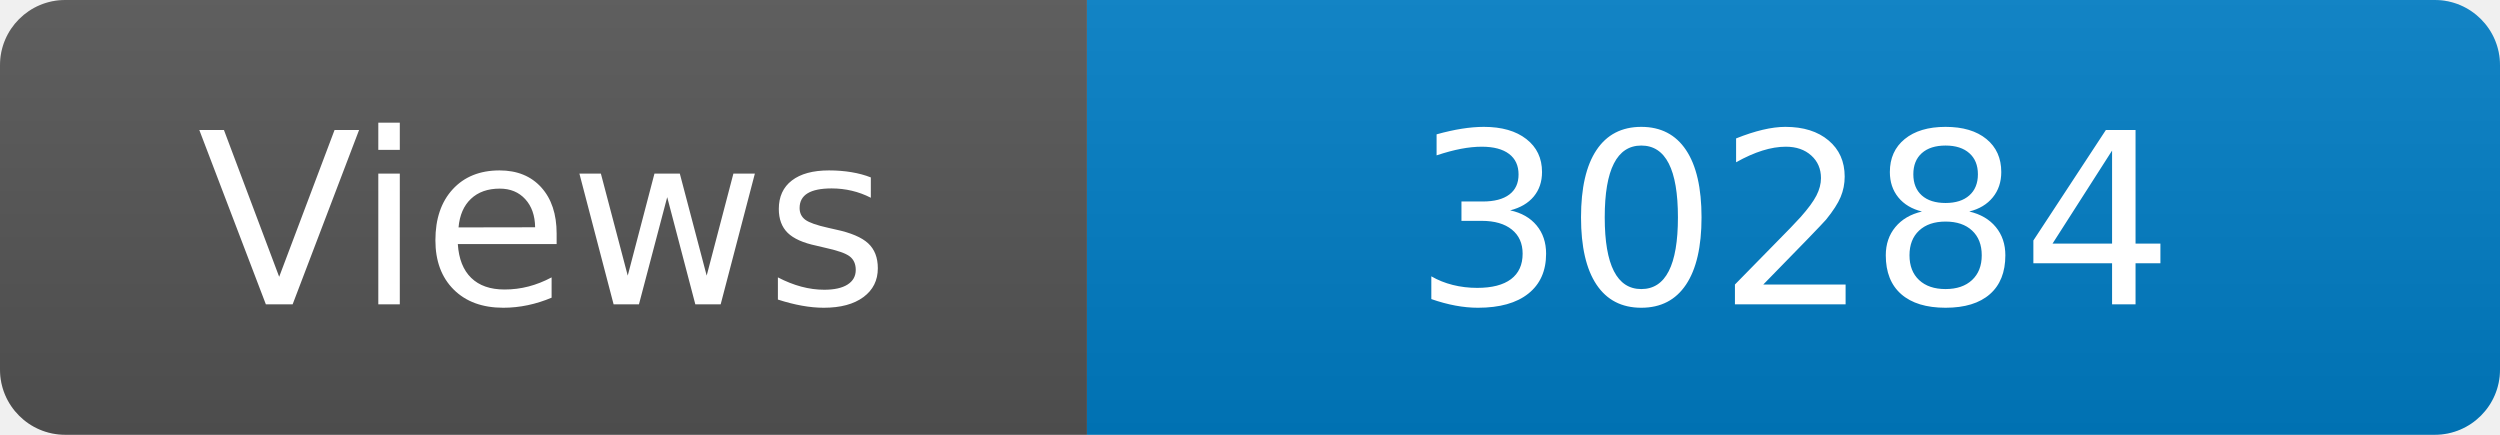
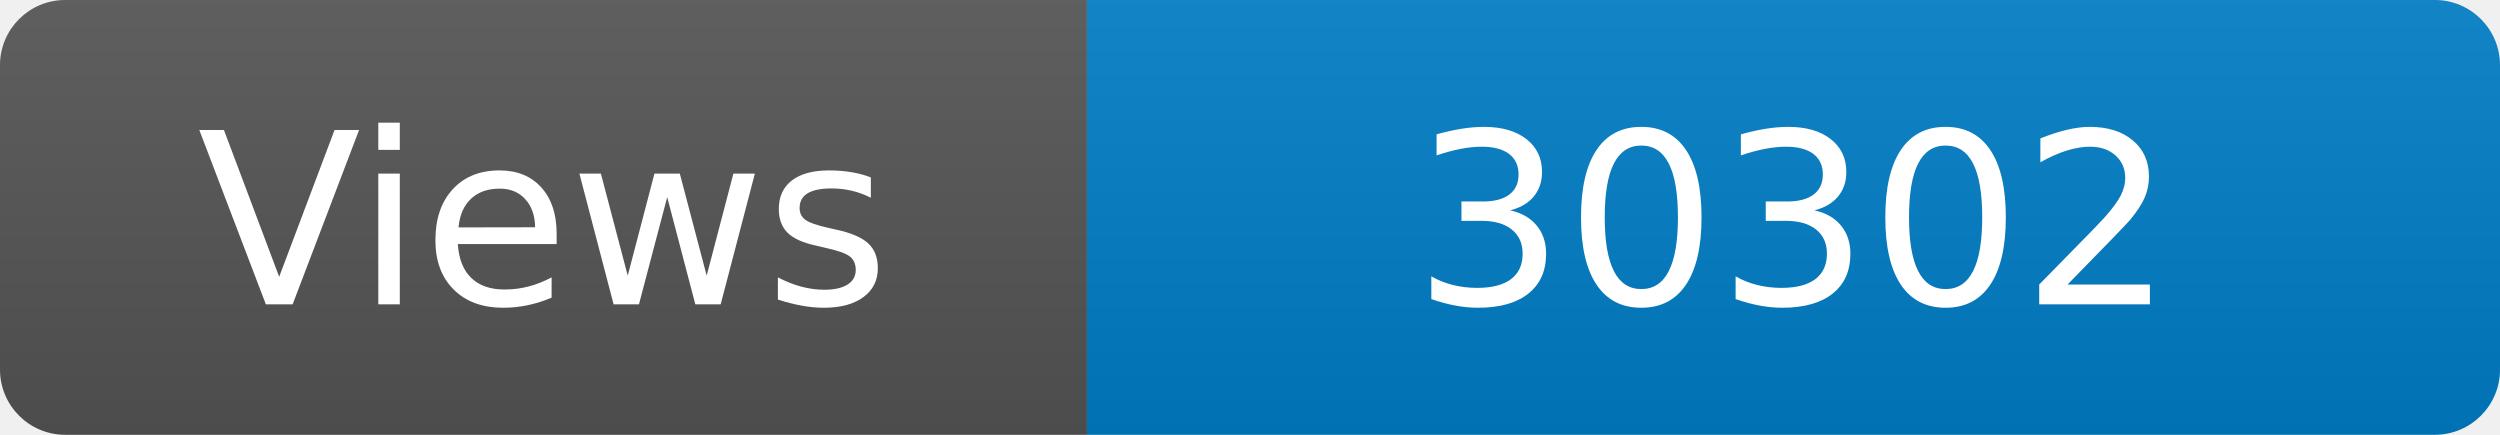
<svg xmlns="http://www.w3.org/2000/svg" width="115" height="20" role="img" aria-label="Maintained?: yes">
  <linearGradient id="s" x2="0" y2="100%">
    <stop offset="0" stop-color="#bbb" stop-opacity=".1" />
    <stop offset="1" stop-opacity=".1" />
  </linearGradient>
  <clipPath id="r">
    <rect width="115" height="20" rx="3" fill="#fff" />
  </clipPath>
  <g clip-path="url(#r)">
    <rect width="50" height="20" fill="#555" />
    <rect x="50" width="160" height="20" fill="#007ec6" />
    <rect width="115" height="20" fill="url(#s)" />
  </g>
  <g fill="#fff" text-anchor="middle" font-family="Verdana,Geneva,DejaVu Sans,sans-serif" font-size="110">
    <text x="250" y="140" transform="scale(.1)" fill="#fff">Views</text>
-     <text x="825" y="140" transform="scale(.1)" fill="#fff">30284</text>
+     <text x="825" y="140" transform="scale(.1)" fill="#fff">30302</text>
  </g>
</svg>
